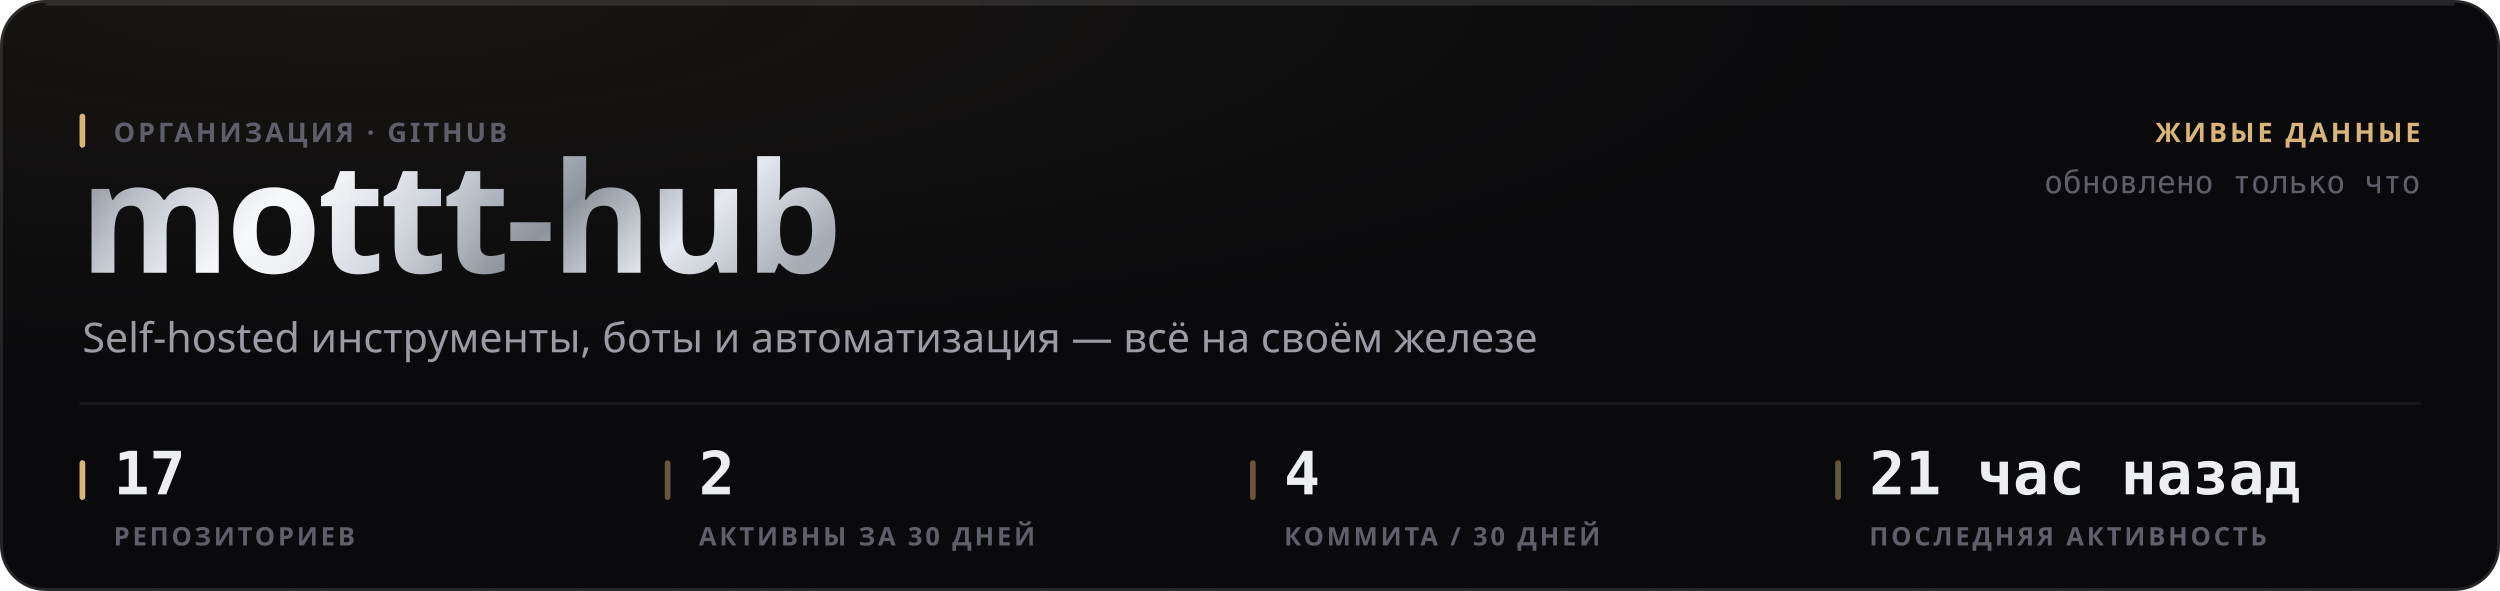
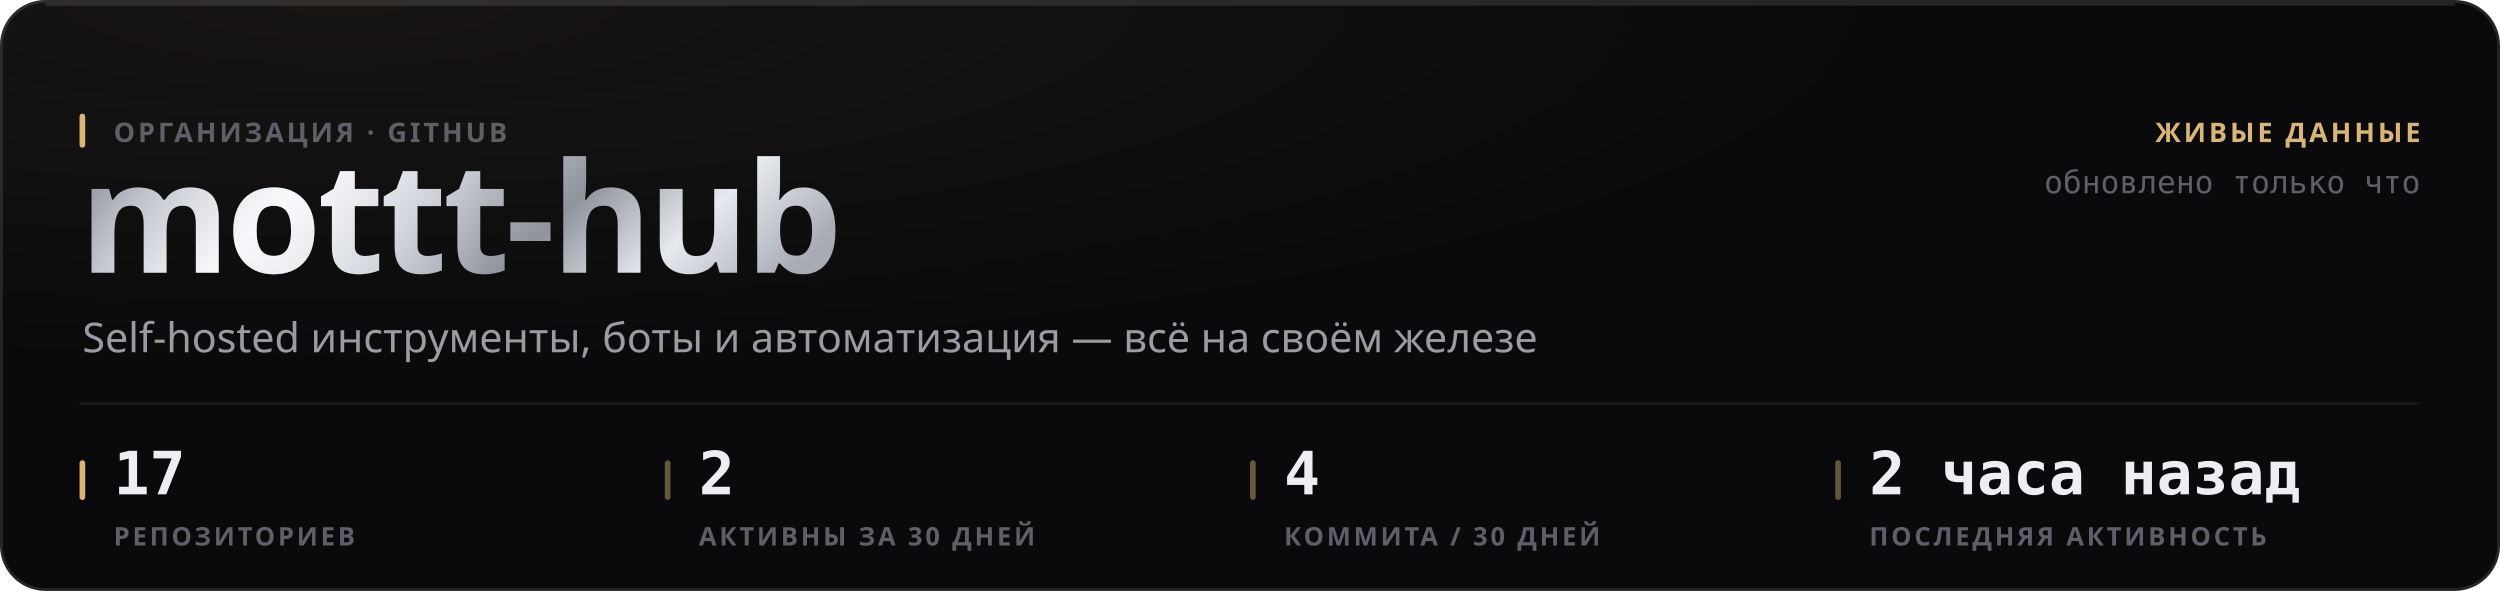
<svg xmlns="http://www.w3.org/2000/svg" width="880" height="208" viewBox="0 0 880 208" role="img">
  <style>
  text { font-family: -apple-system, BlinkMacSystemFont, 'Segoe UI', 'Noto Sans', Helvetica, Arial, sans-serif; }
  .mono { font-family: ui-monospace, 'SF Mono', 'Cascadia Mono', 'DejaVu Sans Mono', Menlo, Consolas, monospace; font-variant-numeric: tabular-nums; }
  .caps { letter-spacing: .1em; text-transform: uppercase; }

  @keyframes sheen  { from { transform: translateX(-120%); } to { transform: translateX(260%); } }
  @keyframes rise   { from { opacity: 0; transform: translateY(6px); } to { opacity: 1; transform: none; } }
  @keyframes slide  { from { opacity: 0; transform: translateX(-8px); } to { opacity: 1; transform: none; } }
  @keyframes grow   { from { transform: scaleY(0); } to { transform: scaleY(1); } }
  @keyframes widen  { from { transform: scaleX(0); } to { transform: scaleX(1); } }
  @keyframes draw   { from { stroke-dashoffset: 200; } to { stroke-dashoffset: 0; } }

  .sheen { animation: sheen 5.5s cubic-bezier(.45,0,.2,1) infinite; }
  .rise  { animation: rise .5s cubic-bezier(.16,1,.3,1) both; }
  .slide { animation: slide .42s cubic-bezier(.16,1,.3,1) both; }
  .bar   { transform-box: fill-box; transform-origin: 50% 100%;
           animation: grow .62s cubic-bezier(.16,1,.3,1) both; }
  .fill  { transform-box: fill-box; transform-origin: 0% 50%;
           animation: widen .8s cubic-bezier(.16,1,.3,1) both; }
  /* The hidden start state lives in the keyframes, never in the static rule.
     A renderer that ignores CSS animations then falls back to the FINISHED
     state — a drawn line, visible text — instead of an empty panel. */
  .spark { stroke-dasharray: 200;
           animation: draw 1.1s cubic-bezier(.16,1,.3,1) both; }

  @media (prefers-reduced-motion: reduce) {
    .sheen { animation: none; opacity: 0; }
    .rise, .slide, .bar, .fill, .spark { animation: none; opacity: 1; transform: none;
                                         stroke-dashoffset: 0; }
  }</style>
  <defs>
    <filter id="grain1" x="0" y="0" width="100%" height="100%">
      <feTurbulence type="fractalNoise" baseFrequency="0.82" numOctaves="3" stitchTiles="stitch" />
      <feColorMatrix type="saturate" values="0" />
    </filter>
    <radialGradient id="wash2" cx="14%" cy="0%" r="62%">
      <stop offset="0%" stop-color="#d9b57a" stop-opacity="0.07" />
      <stop offset="100%" stop-color="#d9b57a" stop-opacity="0" />
    </radialGradient>
    <linearGradient id="metal3" x1="0" y1="0" x2="1" y2="0.25">
      <stop offset="0%" stop-color="#6e7078" />
      <stop offset="16.667%" stop-color="#b4b8c2" />
      <stop offset="33.333%" stop-color="#f2f4f8" />
      <stop offset="50%" stop-color="#c7cbd4" />
      <stop offset="66.667%" stop-color="#8f939c" />
      <stop offset="83.333%" stop-color="#e6e9ef" />
      <stop offset="100%" stop-color="#a7abb4" />
    </linearGradient>
    <linearGradient id="sheengrad5" x1="0" y1="0" x2="1" y2="0">
      <stop offset="0%" stop-color="#ffffff" stop-opacity="0" />
      <stop offset="50%" stop-color="#ffffff" stop-opacity="0.5" />
      <stop offset="100%" stop-color="#ffffff" stop-opacity="0" />
    </linearGradient>
    <clipPath id="wordclip4">
      <text x="28" y="96" font-size="54" font-weight="800" letter-spacing="-0.025em" font-family="-apple-system, BlinkMacSystemFont, 'Segoe UI', Helvetica, Arial, sans-serif">mottt-hub</text>
    </clipPath>
  </defs>
  <rect width="880" height="208" rx="16" fill="#0a0a0c" />
  <rect width="880" height="208" rx="16" fill="url(#wash2)" />
  <rect width="880" height="208" rx="16" filter="url(#grain1)" opacity="0.05" style="mix-blend-mode:overlay" />
  <rect x=".5" y=".5" width="879" height="207" rx="15.5" fill="none" stroke="rgba(255,255,255,0.11)" />
  <path d="M16 1.5 H864" stroke="rgba(255,255,255,0.112)" stroke-width="1" fill="none" />
  <g clip-path="url(#wordclip4)">
    <rect x="28" y="42" width="287.116" height="70.2" fill="url(#metal3)" />
    <rect class="sheen" x="28" y="42" width="143.558" height="70.2" fill="url(#sheengrad5)" />
  </g>
  <rect x="28" y="40" width="2" height="12" rx="1" fill="#d9b57a" />
  <text x="40" y="50" font-size="9.5" font-weight="600" fill="#5e5f68" letter-spacing="0.11em">ОРГАНИЗАЦИЯ · GITHUB</text>
  <text x="29" y="124" font-size="14.5" font-weight="400" fill="#9a9ba3">Self-hosted инструменты, боты и автоматизация — всё на своём железе</text>
  <text x="852" y="50" font-size="9.5" font-weight="600" fill="#d9b57a" text-anchor="end" letter-spacing="0.11em">ЖИВЫЕ ДАННЫЕ</text>
  <text x="852" y="68" font-size="11" font-weight="400" fill="#5e5f68" text-anchor="end" class="mono">обновлено только что</text>
  <path d="M28 142 H852" stroke="rgba(255,255,255,0.06)" stroke-width="1" />
  <rect x="28" y="162" width="2" height="14" rx="1" fill="#d9b57a" />
  <text x="40" y="174" font-size="21" font-weight="700" fill="#edeef2" class="mono rise" opacity="1">17</text>
  <text x="40" y="192" font-size="9" font-weight="600" fill="#5e5f68" letter-spacing="0.11em">РЕПОЗИТОРИЕВ</text>
  <rect x="234" y="162" width="2" height="14" rx="1" fill="rgba(217,181,122,0.45)" />
  <text x="246" y="174" font-size="21" font-weight="700" fill="#edeef2" class="mono rise" opacity="1">2</text>
  <text x="246" y="192" font-size="9" font-weight="600" fill="#5e5f68" letter-spacing="0.11em">АКТИВНЫ ЗА 30 ДНЕЙ</text>
  <rect x="440" y="162" width="2" height="14" rx="1" fill="rgba(217,181,122,0.45)" />
  <text x="452" y="174" font-size="21" font-weight="700" fill="#edeef2" class="mono rise" opacity="1">4</text>
  <text x="452" y="192" font-size="9" font-weight="600" fill="#5e5f68" letter-spacing="0.11em">КОММИТА / 30 ДНЕЙ</text>
  <rect x="646" y="162" width="2" height="14" rx="1" fill="rgba(217,181,122,0.45)" />
-   <text x="658" y="174" font-size="21" font-weight="700" fill="#edeef2" class="mono rise" opacity="1">21 час назад</text>
+   <text x="658" y="174" font-size="21" font-weight="700" fill="#edeef2" class="mono rise" opacity="1">2 часа назад</text>
  <text x="658" y="192" font-size="9" font-weight="600" fill="#5e5f68" letter-spacing="0.11em">ПОСЛЕДНЯЯ АКТИВНОСТЬ</text>
</svg>
